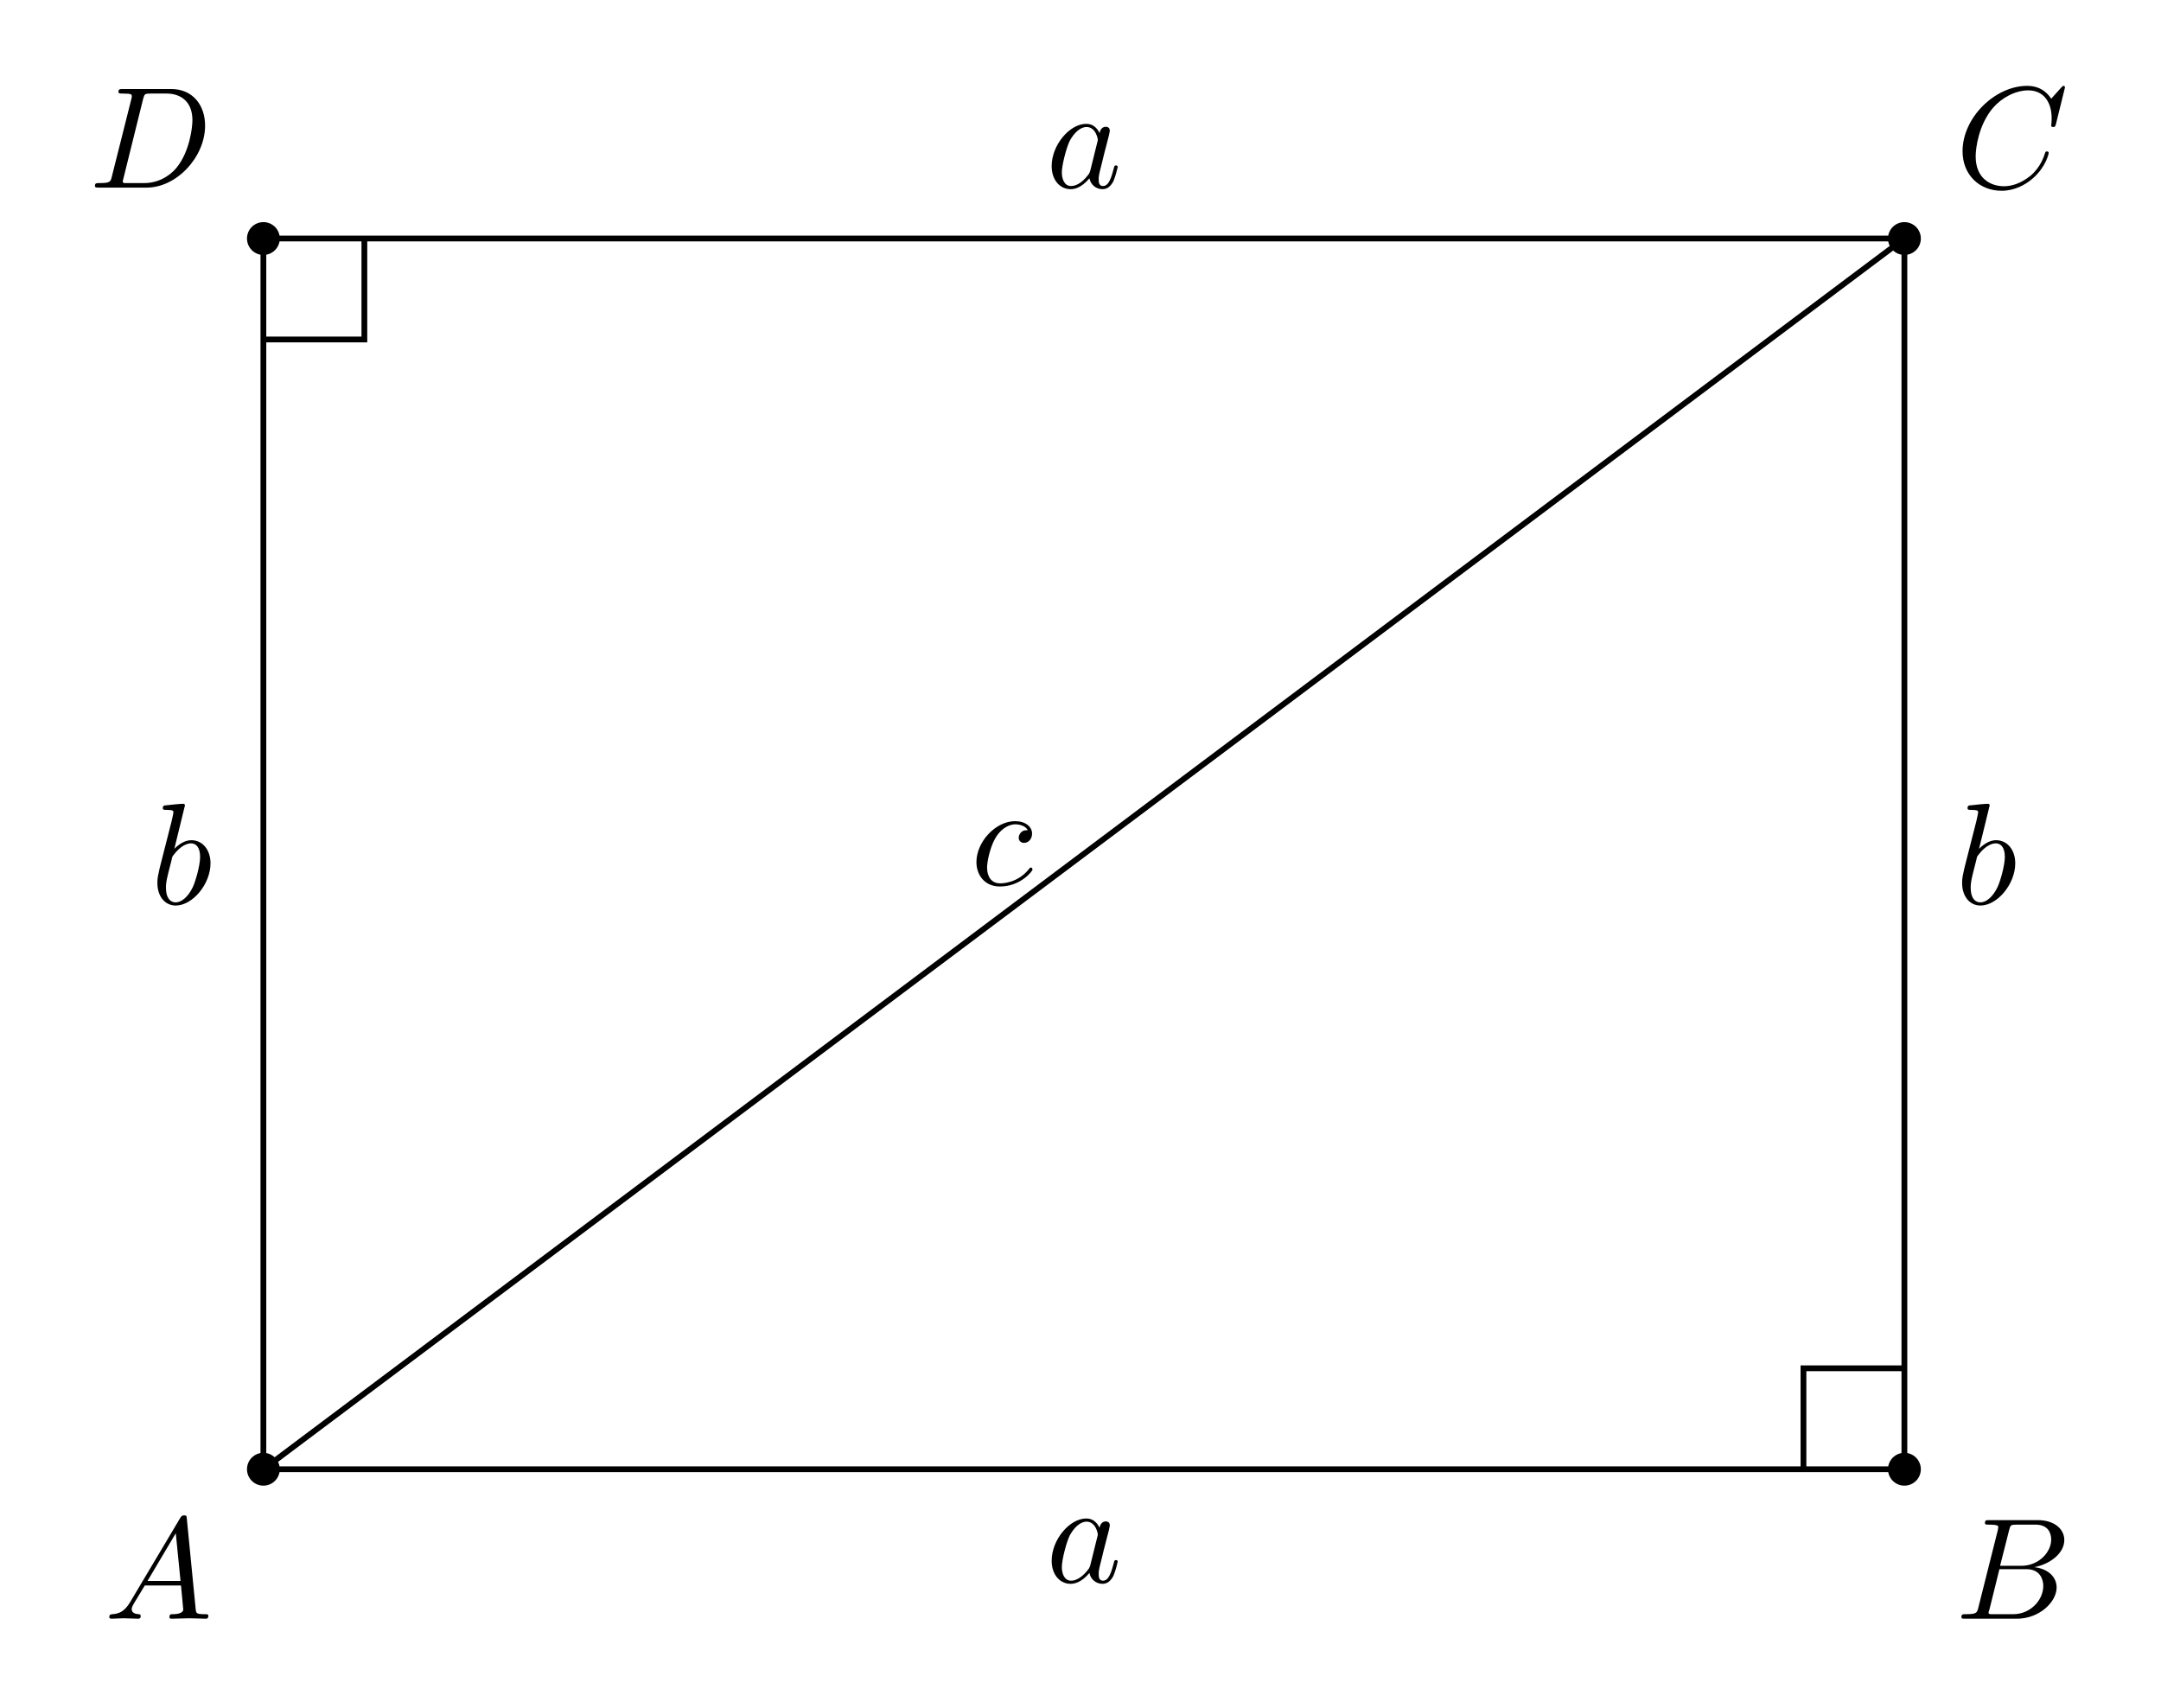
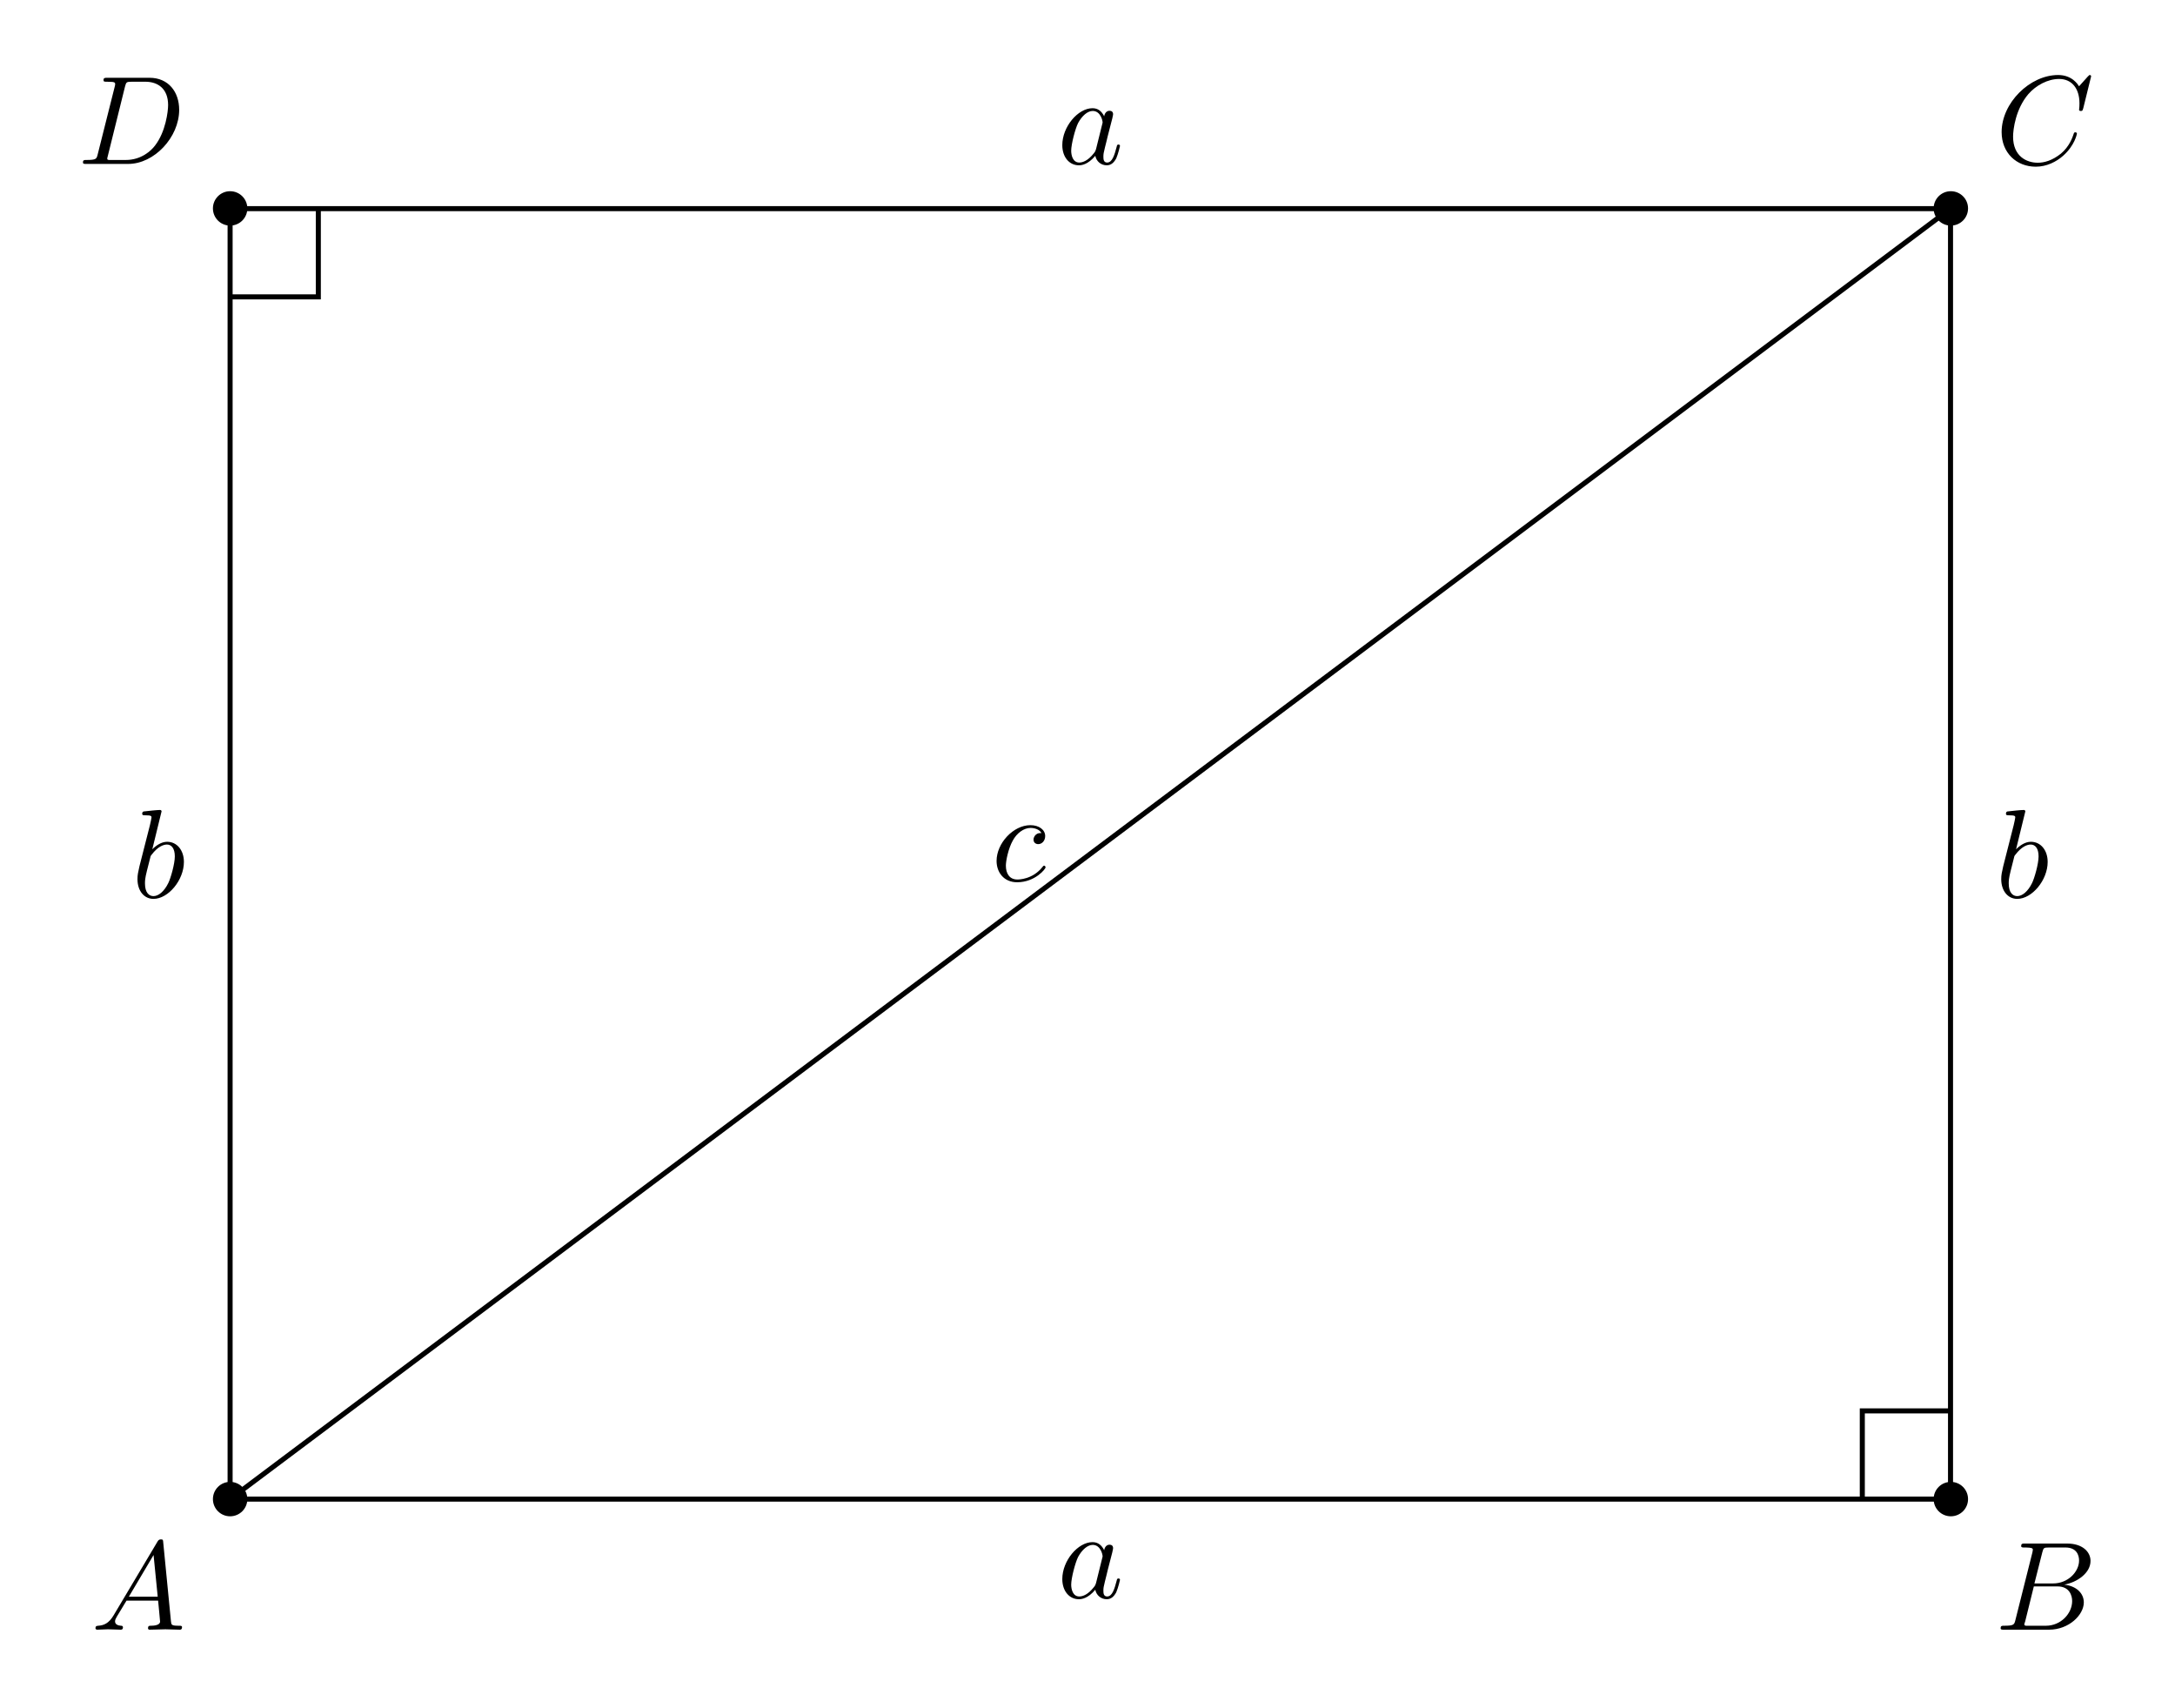
- <svg xmlns="http://www.w3.org/2000/svg" xmlns:xlink="http://www.w3.org/1999/xlink" width="149.317pt" height="118.005pt" viewBox="0 0 149.317 118.005">
+ <svg xmlns="http://www.w3.org/2000/svg" xmlns:xlink="http://www.w3.org/1999/xlink" width="172.02pt" height="135.032pt" viewBox="0 0 172.02 135.032">
  <defs>
    <g>
      <g id="glyph-0-0">
        <path d="M 1.781 -1.141 C 1.391 -0.484 1 -0.344 0.562 -0.312 C 0.438 -0.297 0.344 -0.297 0.344 -0.109 C 0.344 -0.047 0.406 0 0.484 0 C 0.75 0 1.062 -0.031 1.328 -0.031 C 1.672 -0.031 2.016 0 2.328 0 C 2.391 0 2.516 0 2.516 -0.188 C 2.516 -0.297 2.438 -0.312 2.359 -0.312 C 2.141 -0.328 1.891 -0.406 1.891 -0.656 C 1.891 -0.781 1.953 -0.891 2.031 -1.031 L 2.797 -2.297 L 5.297 -2.297 C 5.312 -2.094 5.453 -0.734 5.453 -0.641 C 5.453 -0.344 4.938 -0.312 4.734 -0.312 C 4.594 -0.312 4.5 -0.312 4.5 -0.109 C 4.5 0 4.609 0 4.641 0 C 5.047 0 5.469 -0.031 5.875 -0.031 C 6.125 -0.031 6.766 0 7.016 0 C 7.062 0 7.188 0 7.188 -0.203 C 7.188 -0.312 7.094 -0.312 6.953 -0.312 C 6.344 -0.312 6.344 -0.375 6.312 -0.672 L 5.703 -6.891 C 5.688 -7.094 5.688 -7.141 5.516 -7.141 C 5.359 -7.141 5.312 -7.062 5.25 -6.969 Z M 2.984 -2.609 L 4.938 -5.906 L 5.266 -2.609 Z M 2.984 -2.609 " />
      </g>
      <g id="glyph-0-1">
        <path d="M 1.594 -0.781 C 1.5 -0.391 1.469 -0.312 0.688 -0.312 C 0.516 -0.312 0.422 -0.312 0.422 -0.109 C 0.422 0 0.516 0 0.688 0 L 4.25 0 C 5.828 0 7 -1.172 7 -2.156 C 7 -2.875 6.422 -3.453 5.453 -3.562 C 6.484 -3.75 7.531 -4.484 7.531 -5.438 C 7.531 -6.172 6.875 -6.812 5.688 -6.812 L 2.328 -6.812 C 2.141 -6.812 2.047 -6.812 2.047 -6.609 C 2.047 -6.5 2.141 -6.5 2.328 -6.5 C 2.344 -6.5 2.531 -6.5 2.703 -6.484 C 2.875 -6.453 2.969 -6.453 2.969 -6.312 C 2.969 -6.281 2.953 -6.25 2.938 -6.125 Z M 3.094 -3.656 L 3.719 -6.125 C 3.812 -6.469 3.828 -6.5 4.25 -6.5 L 5.547 -6.5 C 6.422 -6.5 6.625 -5.906 6.625 -5.469 C 6.625 -4.594 5.766 -3.656 4.562 -3.656 Z M 2.656 -0.312 C 2.516 -0.312 2.5 -0.312 2.438 -0.312 C 2.328 -0.328 2.297 -0.344 2.297 -0.422 C 2.297 -0.453 2.297 -0.469 2.359 -0.641 L 3.047 -3.422 L 4.922 -3.422 C 5.875 -3.422 6.078 -2.688 6.078 -2.266 C 6.078 -1.281 5.188 -0.312 4 -0.312 Z M 2.656 -0.312 " />
      </g>
      <g id="glyph-0-2">
        <path d="M 7.578 -6.922 C 7.578 -6.953 7.562 -7.031 7.469 -7.031 C 7.438 -7.031 7.422 -7.016 7.312 -6.906 L 6.625 -6.141 C 6.531 -6.281 6.078 -7.031 4.969 -7.031 C 2.734 -7.031 0.5 -4.828 0.5 -2.516 C 0.5 -0.875 1.672 0.219 3.203 0.219 C 4.062 0.219 4.828 -0.172 5.359 -0.641 C 6.281 -1.453 6.453 -2.359 6.453 -2.391 C 6.453 -2.5 6.344 -2.5 6.328 -2.5 C 6.266 -2.5 6.219 -2.469 6.203 -2.391 C 6.109 -2.109 5.875 -1.391 5.188 -0.812 C 4.5 -0.266 3.875 -0.094 3.359 -0.094 C 2.469 -0.094 1.406 -0.609 1.406 -2.156 C 1.406 -2.734 1.609 -4.344 2.609 -5.516 C 3.219 -6.219 4.156 -6.719 5.047 -6.719 C 6.062 -6.719 6.656 -5.953 6.656 -4.797 C 6.656 -4.391 6.625 -4.391 6.625 -4.281 C 6.625 -4.188 6.734 -4.188 6.766 -4.188 C 6.891 -4.188 6.891 -4.203 6.953 -4.391 Z M 7.578 -6.922 " />
      </g>
      <g id="glyph-0-3">
        <path d="M 1.578 -0.781 C 1.484 -0.391 1.469 -0.312 0.672 -0.312 C 0.516 -0.312 0.406 -0.312 0.406 -0.125 C 0.406 0 0.484 0 0.672 0 L 3.984 0 C 6.047 0 8.016 -2.109 8.016 -4.281 C 8.016 -5.688 7.172 -6.812 5.672 -6.812 L 2.328 -6.812 C 2.141 -6.812 2.031 -6.812 2.031 -6.625 C 2.031 -6.5 2.109 -6.5 2.312 -6.5 C 2.438 -6.5 2.625 -6.484 2.734 -6.484 C 2.906 -6.453 2.953 -6.438 2.953 -6.312 C 2.953 -6.281 2.953 -6.25 2.922 -6.125 Z M 3.734 -6.125 C 3.828 -6.469 3.844 -6.5 4.281 -6.5 L 5.344 -6.5 C 6.312 -6.5 7.141 -5.969 7.141 -4.656 C 7.141 -4.172 6.953 -2.531 6.094 -1.438 C 5.812 -1.062 5.031 -0.312 3.797 -0.312 L 2.672 -0.312 C 2.531 -0.312 2.516 -0.312 2.453 -0.312 C 2.359 -0.328 2.328 -0.344 2.328 -0.422 C 2.328 -0.453 2.328 -0.469 2.375 -0.641 Z M 3.734 -6.125 " />
      </g>
      <g id="glyph-0-4">
        <path d="M 3.719 -3.766 C 3.531 -4.141 3.25 -4.406 2.797 -4.406 C 1.641 -4.406 0.406 -2.938 0.406 -1.484 C 0.406 -0.547 0.953 0.109 1.719 0.109 C 1.922 0.109 2.422 0.062 3.016 -0.641 C 3.094 -0.219 3.453 0.109 3.922 0.109 C 4.281 0.109 4.5 -0.125 4.672 -0.438 C 4.828 -0.797 4.969 -1.406 4.969 -1.422 C 4.969 -1.531 4.875 -1.531 4.844 -1.531 C 4.75 -1.531 4.734 -1.484 4.703 -1.344 C 4.531 -0.703 4.359 -0.109 3.953 -0.109 C 3.672 -0.109 3.656 -0.375 3.656 -0.562 C 3.656 -0.781 3.672 -0.875 3.781 -1.312 C 3.891 -1.719 3.906 -1.828 4 -2.203 L 4.359 -3.594 C 4.422 -3.875 4.422 -3.891 4.422 -3.938 C 4.422 -4.109 4.312 -4.203 4.141 -4.203 C 3.891 -4.203 3.75 -3.984 3.719 -3.766 Z M 3.078 -1.188 C 3.016 -1 3.016 -0.984 2.875 -0.812 C 2.438 -0.266 2.031 -0.109 1.75 -0.109 C 1.25 -0.109 1.109 -0.656 1.109 -1.047 C 1.109 -1.547 1.422 -2.766 1.656 -3.234 C 1.969 -3.812 2.406 -4.188 2.812 -4.188 C 3.453 -4.188 3.594 -3.375 3.594 -3.312 C 3.594 -3.25 3.578 -3.188 3.562 -3.141 Z M 3.078 -1.188 " />
      </g>
      <g id="glyph-0-5">
        <path d="M 2.375 -6.812 C 2.375 -6.812 2.375 -6.922 2.25 -6.922 C 2.031 -6.922 1.297 -6.844 1.031 -6.812 C 0.953 -6.812 0.844 -6.797 0.844 -6.625 C 0.844 -6.5 0.938 -6.5 1.094 -6.5 C 1.562 -6.5 1.578 -6.438 1.578 -6.328 C 1.578 -6.266 1.5 -5.922 1.453 -5.719 L 0.625 -2.469 C 0.516 -1.969 0.469 -1.797 0.469 -1.453 C 0.469 -0.516 1 0.109 1.734 0.109 C 2.906 0.109 4.141 -1.375 4.141 -2.812 C 4.141 -3.719 3.609 -4.406 2.812 -4.406 C 2.359 -4.406 1.938 -4.109 1.641 -3.812 Z M 1.453 -3.047 C 1.5 -3.266 1.5 -3.281 1.594 -3.391 C 2.078 -4.031 2.531 -4.188 2.797 -4.188 C 3.156 -4.188 3.422 -3.891 3.422 -3.25 C 3.422 -2.656 3.094 -1.516 2.906 -1.141 C 2.578 -0.469 2.125 -0.109 1.734 -0.109 C 1.391 -0.109 1.062 -0.375 1.062 -1.109 C 1.062 -1.312 1.062 -1.5 1.219 -2.125 Z M 1.453 -3.047 " />
      </g>
      <g id="glyph-0-6">
        <path d="M 3.953 -3.781 C 3.781 -3.781 3.656 -3.781 3.516 -3.656 C 3.344 -3.5 3.328 -3.328 3.328 -3.266 C 3.328 -3.016 3.516 -2.906 3.703 -2.906 C 3.984 -2.906 4.25 -3.156 4.25 -3.547 C 4.25 -4.031 3.781 -4.406 3.078 -4.406 C 1.734 -4.406 0.406 -2.984 0.406 -1.578 C 0.406 -0.672 0.984 0.109 2.031 0.109 C 3.453 0.109 4.281 -0.953 4.281 -1.062 C 4.281 -1.125 4.234 -1.203 4.172 -1.203 C 4.109 -1.203 4.094 -1.172 4.031 -1.094 C 3.25 -0.109 2.156 -0.109 2.047 -0.109 C 1.422 -0.109 1.141 -0.594 1.141 -1.203 C 1.141 -1.609 1.344 -2.578 1.688 -3.188 C 2 -3.766 2.547 -4.188 3.094 -4.188 C 3.422 -4.188 3.812 -4.062 3.953 -3.781 Z M 3.953 -3.781 " />
      </g>
    </g>
  </defs>
-   <path fill-rule="nonzero" fill="rgb(0%, 0%, 0%)" fill-opacity="1" d="M 19.332 101.523 C 19.332 100.895 18.828 100.387 18.199 100.387 C 17.574 100.387 17.066 100.895 17.066 101.523 C 17.066 102.148 17.574 102.656 18.199 102.656 C 18.828 102.656 19.332 102.148 19.332 101.523 Z M 19.332 101.523 " />
-   <path fill-rule="nonzero" fill="rgb(0%, 0%, 0%)" fill-opacity="1" d="M 132.723 101.523 C 132.723 100.895 132.215 100.387 131.586 100.387 C 130.961 100.387 130.453 100.895 130.453 101.523 C 130.453 102.148 130.961 102.656 131.586 102.656 C 132.215 102.656 132.723 102.148 132.723 101.523 Z M 132.723 101.523 " />
-   <path fill-rule="nonzero" fill="rgb(0%, 0%, 0%)" fill-opacity="1" d="M 132.723 16.48 C 132.723 15.855 132.215 15.348 131.586 15.348 C 130.961 15.348 130.453 15.855 130.453 16.48 C 130.453 17.109 130.961 17.617 131.586 17.617 C 132.215 17.617 132.723 17.109 132.723 16.48 Z M 132.723 16.48 " />
-   <path fill-rule="nonzero" fill="rgb(0%, 0%, 0%)" fill-opacity="1" d="M 19.332 16.48 C 19.332 15.855 18.828 15.348 18.199 15.348 C 17.574 15.348 17.066 15.855 17.066 16.48 C 17.066 17.109 17.574 17.617 18.199 17.617 C 18.828 17.617 19.332 17.109 19.332 16.48 Z M 19.332 16.48 " />
-   <path fill="none" stroke-width="0.399" stroke-linecap="butt" stroke-linejoin="miter" stroke="rgb(0%, 0%, 0%)" stroke-opacity="1" stroke-miterlimit="10" d="M -0.001 -0.001 L -0.001 85.042 L 113.386 85.042 L 113.386 -0.001 Z M -0.001 -0.001 " transform="matrix(1, 0, 0, -1, 18.2, 101.522)" />
-   <path fill="none" stroke-width="0.399" stroke-linecap="butt" stroke-linejoin="miter" stroke="rgb(0%, 0%, 0%)" stroke-opacity="1" stroke-miterlimit="10" d="M -0.001 -0.001 L 113.386 85.042 " transform="matrix(1, 0, 0, -1, 18.2, 101.522)" />
+   <path fill-rule="nonzero" fill="rgb(0%, 0%, 0%)" fill-opacity="1" d="M 19.562 118.551 C 19.562 117.797 18.953 117.188 18.199 117.188 C 17.449 117.188 16.84 117.797 16.84 118.551 C 16.84 119.301 17.449 119.91 18.199 119.91 C 18.953 119.91 19.562 119.301 19.562 118.551 Z M 19.562 118.551 " />
+   <path fill-rule="nonzero" fill="rgb(0%, 0%, 0%)" fill-opacity="1" d="M 155.652 118.551 C 155.652 117.797 155.043 117.188 154.289 117.188 C 153.539 117.188 152.93 117.797 152.93 118.551 C 152.93 119.301 153.539 119.91 154.289 119.91 C 155.043 119.91 155.652 119.301 155.652 118.551 Z M 155.652 118.551 " />
+   <path fill-rule="nonzero" fill="rgb(0%, 0%, 0%)" fill-opacity="1" d="M 155.652 16.48 C 155.652 15.73 155.043 15.121 154.289 15.121 C 153.539 15.121 152.93 15.73 152.93 16.48 C 152.93 17.234 153.539 17.84 154.289 17.84 C 155.043 17.84 155.652 17.234 155.652 16.48 Z M 155.652 16.48 " />
+   <path fill-rule="nonzero" fill="rgb(0%, 0%, 0%)" fill-opacity="1" d="M 19.562 16.48 C 19.562 15.73 18.953 15.121 18.199 15.121 C 17.449 15.121 16.84 15.73 16.84 16.48 C 16.84 17.234 17.449 17.84 18.199 17.84 C 18.953 17.84 19.562 17.234 19.562 16.48 Z M 19.562 16.48 " />
+   <path fill="none" stroke-width="0.399" stroke-linecap="butt" stroke-linejoin="miter" stroke="rgb(0%, 0%, 0%)" stroke-opacity="1" stroke-miterlimit="10" d="M -0.001 -0.002 L -0.001 102.049 L 136.066 102.049 L 136.066 -0.002 Z M -0.001 -0.002 " transform="matrix(1, 0, 0, -1, 18.2, 118.549)" />
+   <path fill="none" stroke-width="0.399" stroke-linecap="butt" stroke-linejoin="miter" stroke="rgb(0%, 0%, 0%)" stroke-opacity="1" stroke-miterlimit="10" d="M -0.001 -0.002 L 136.089 102.069 " transform="matrix(1, 0, 0, -1, 18.2, 118.549)" />
  <g fill="rgb(0%, 0%, 0%)" fill-opacity="1">
-     <use xlink:href="#glyph-0-0" x="7.208" y="111.85" />
+     <use xlink:href="#glyph-0-0" x="7.208" y="128.877" />
  </g>
  <g fill="rgb(0%, 0%, 0%)" fill-opacity="1">
-     <use xlink:href="#glyph-0-1" x="135.105" y="111.85" />
+     <use xlink:href="#glyph-0-1" x="157.808" y="128.877" />
  </g>
  <g fill="rgb(0%, 0%, 0%)" fill-opacity="1">
-     <use xlink:href="#glyph-0-2" x="135.105" y="12.963" />
+     <use xlink:href="#glyph-0-2" x="157.808" y="12.963" />
  </g>
  <g fill="rgb(0%, 0%, 0%)" fill-opacity="1">
    <use xlink:href="#glyph-0-3" x="6.155" y="12.963" />
  </g>
  <g fill="rgb(0%, 0%, 0%)" fill-opacity="1">
-     <use xlink:href="#glyph-0-4" x="72.26" y="109.331" />
+     <use xlink:href="#glyph-0-4" x="83.611" y="126.359" />
  </g>
  <g fill="rgb(0%, 0%, 0%)" fill-opacity="1">
-     <use xlink:href="#glyph-0-5" x="135.105" y="62.462" />
+     <use xlink:href="#glyph-0-5" x="157.808" y="70.975" />
  </g>
  <g fill="rgb(0%, 0%, 0%)" fill-opacity="1">
-     <use xlink:href="#glyph-0-6" x="67.062" y="61.147" />
+     <use xlink:href="#glyph-0-6" x="78.413" y="69.661" />
  </g>
  <g fill="rgb(0%, 0%, 0%)" fill-opacity="1">
-     <use xlink:href="#glyph-0-4" x="72.26" y="12.963" />
+     <use xlink:href="#glyph-0-4" x="83.611" y="12.963" />
  </g>
  <g fill="rgb(0%, 0%, 0%)" fill-opacity="1">
-     <use xlink:href="#glyph-0-5" x="10.405" y="62.462" />
+     <use xlink:href="#glyph-0-5" x="10.404" y="70.975" />
  </g>
-   <path fill="none" stroke-width="0.399" stroke-linecap="butt" stroke-linejoin="miter" stroke="rgb(0%, 0%, 0%)" stroke-opacity="1" stroke-miterlimit="10" d="M 113.386 6.975 L 106.413 6.975 L 106.413 -0.001 " transform="matrix(1, 0, 0, -1, 18.2, 101.522)" />
-   <path fill="none" stroke-width="0.399" stroke-linecap="butt" stroke-linejoin="miter" stroke="rgb(0%, 0%, 0%)" stroke-opacity="1" stroke-miterlimit="10" d="M 6.976 85.042 L 6.976 78.065 L -0.001 78.065 " transform="matrix(1, 0, 0, -1, 18.2, 101.522)" />
+   <path fill="none" stroke-width="0.399" stroke-linecap="butt" stroke-linejoin="miter" stroke="rgb(0%, 0%, 0%)" stroke-opacity="1" stroke-miterlimit="10" d="M 136.066 6.975 L 129.089 6.975 L 129.089 -0.002 " transform="matrix(1, 0, 0, -1, 18.2, 118.549)" />
+   <path fill="none" stroke-width="0.399" stroke-linecap="butt" stroke-linejoin="miter" stroke="rgb(0%, 0%, 0%)" stroke-opacity="1" stroke-miterlimit="10" d="M 6.976 102.049 L 6.976 95.072 L -0.001 95.072 " transform="matrix(1, 0, 0, -1, 18.2, 118.549)" />
</svg>
